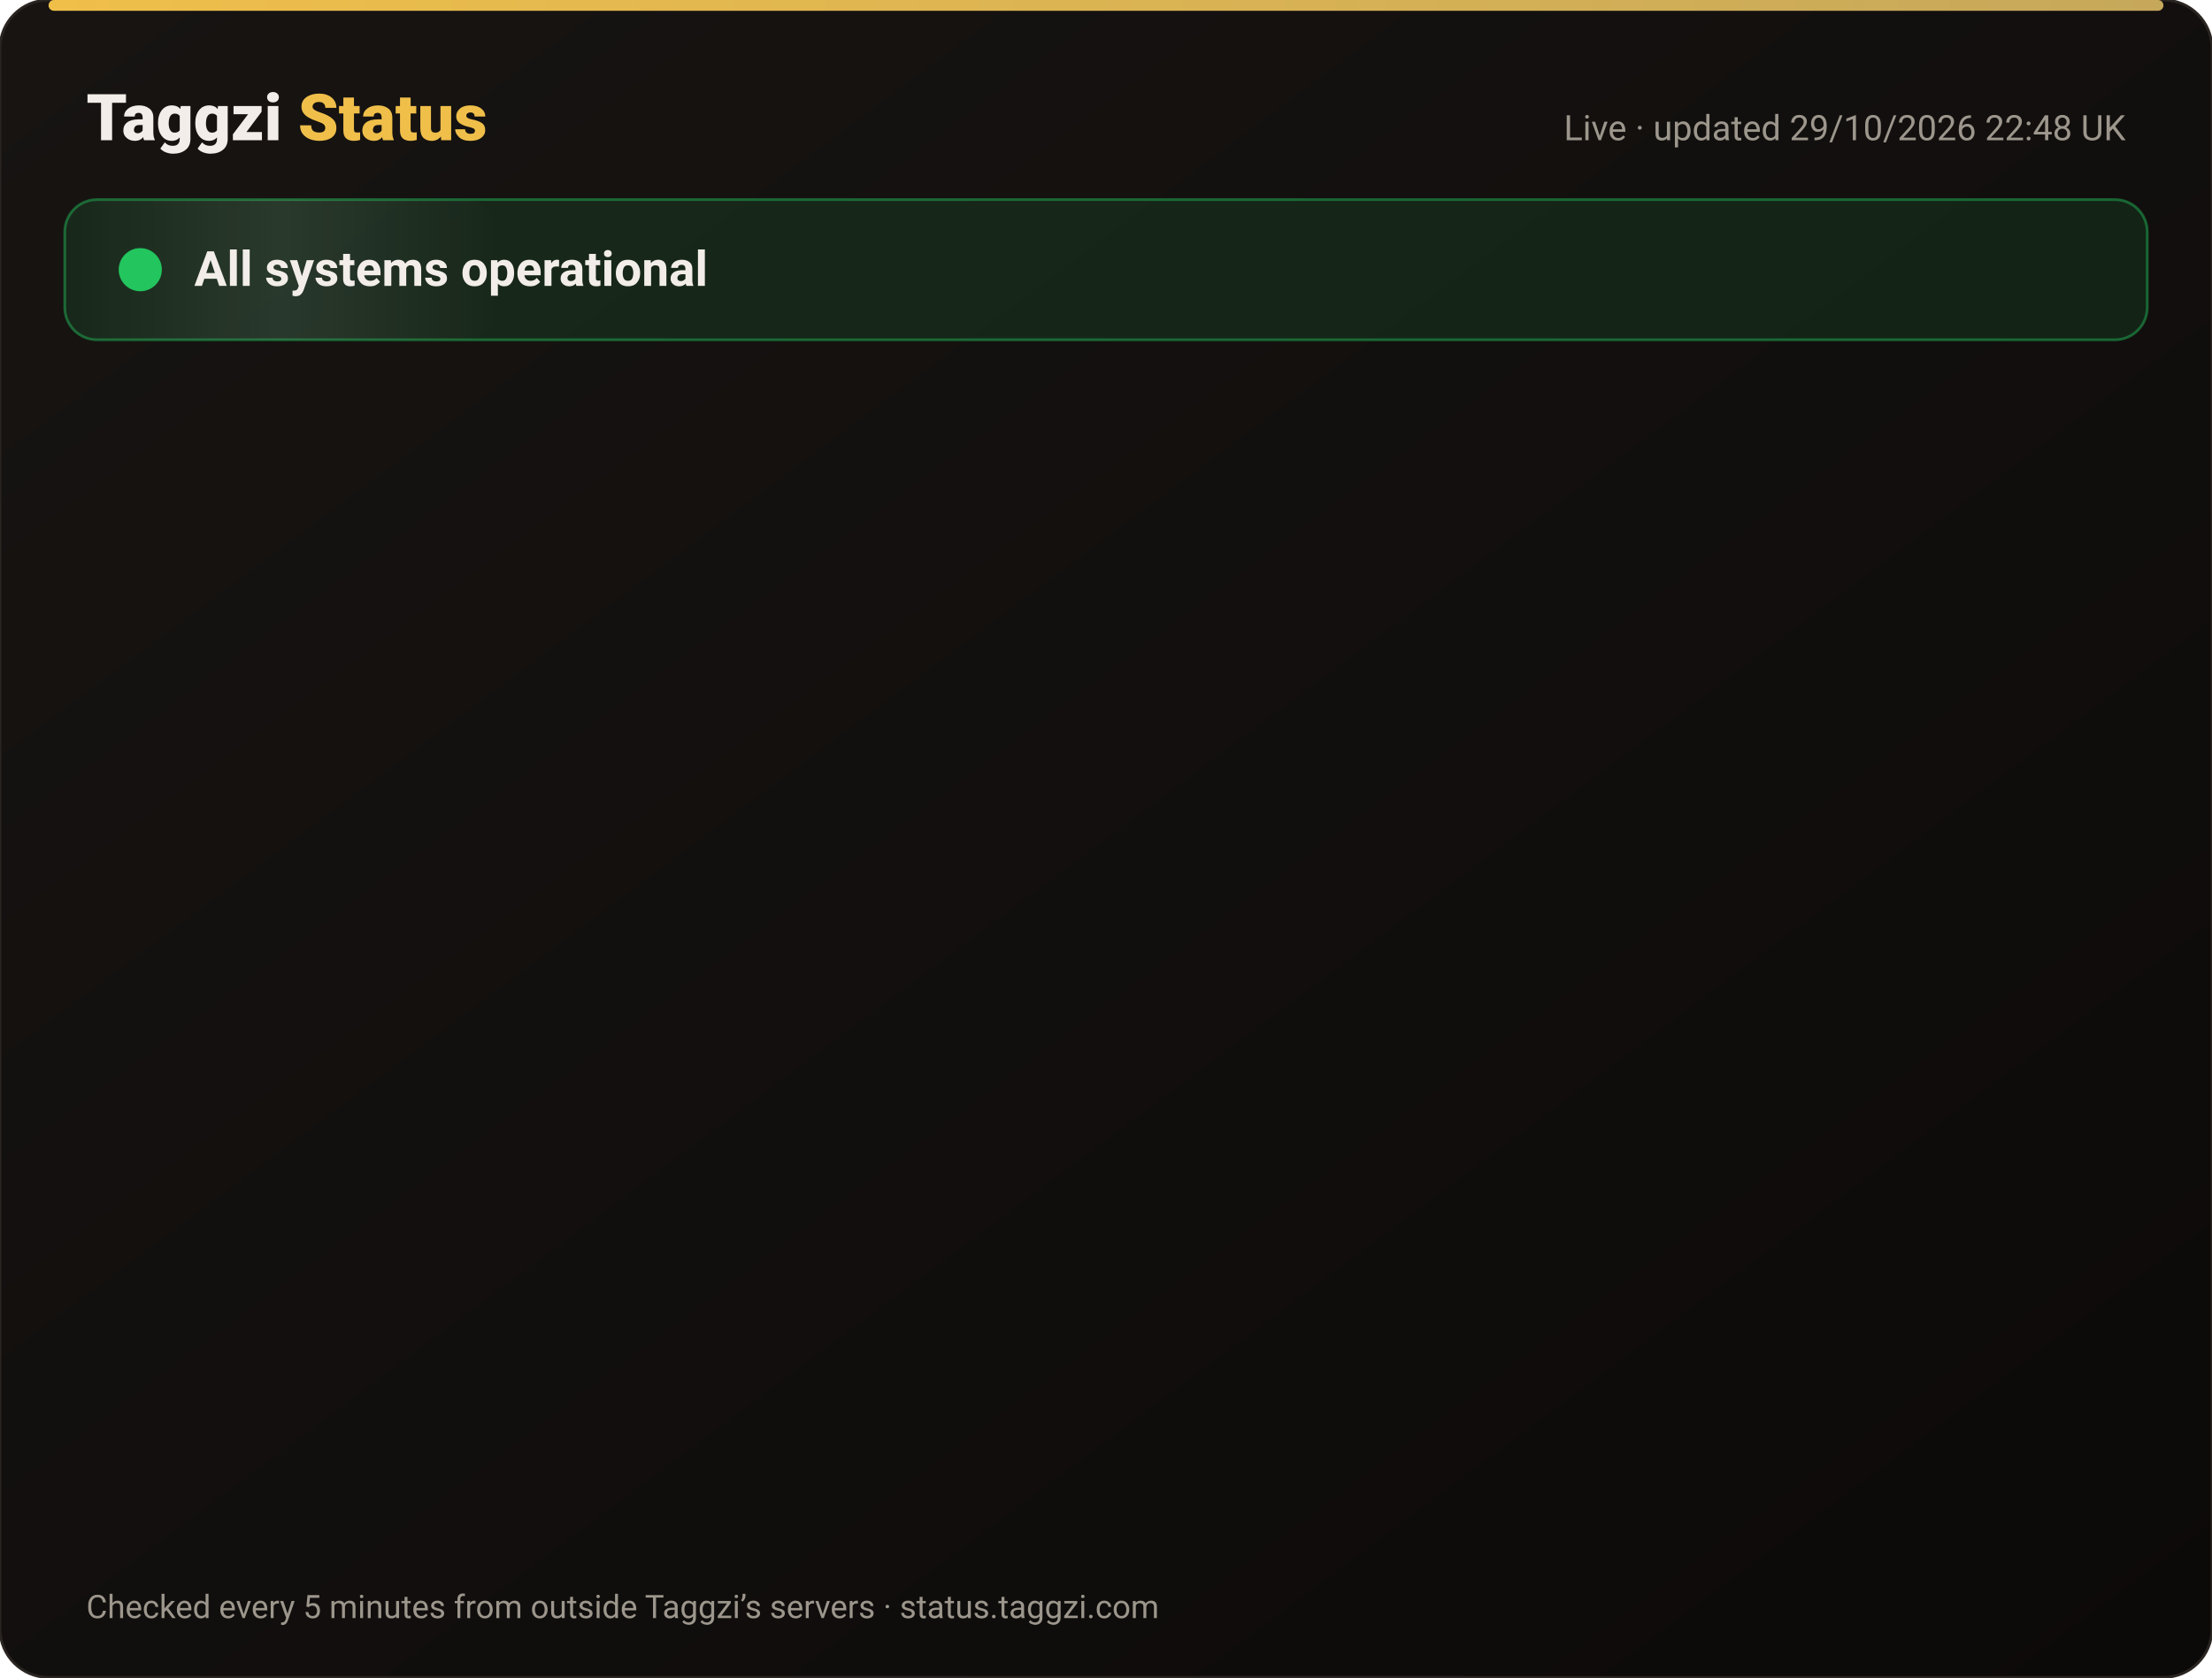
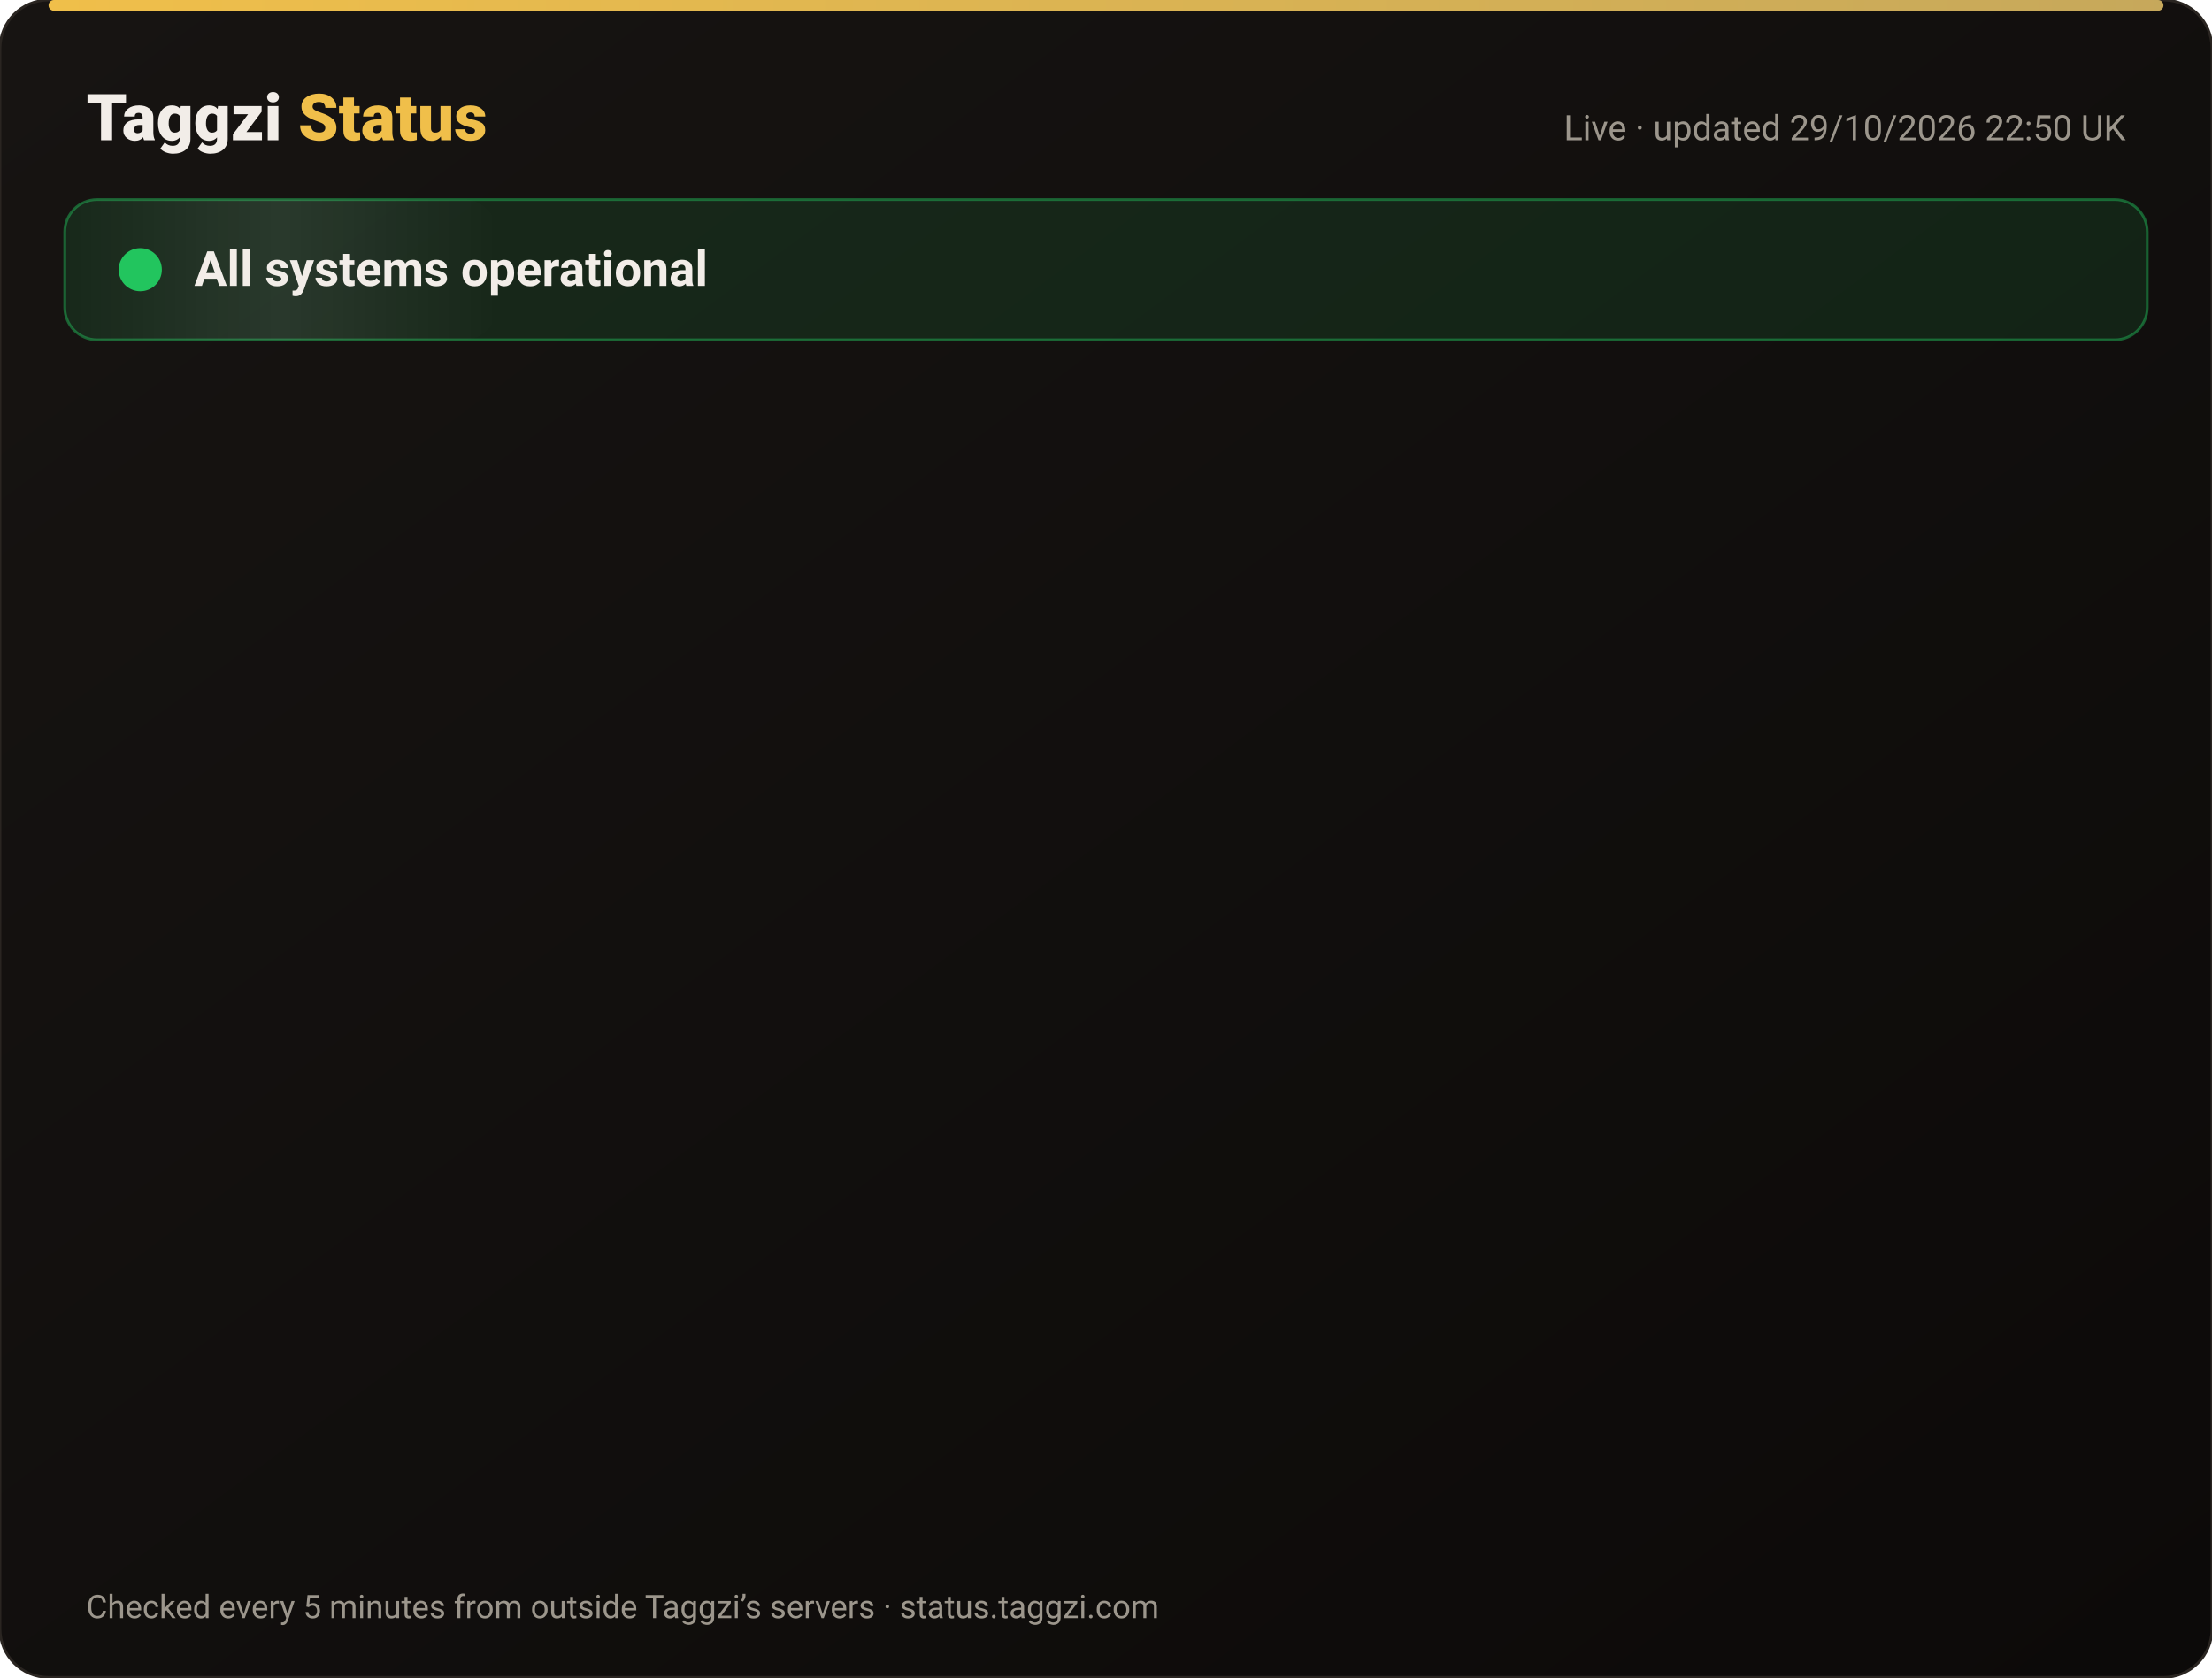
<svg xmlns="http://www.w3.org/2000/svg" width="820" height="622" viewBox="0 0 820 622" font-family="-apple-system,Segoe UI,Roboto,Helvetica,Arial,sans-serif">
  <defs>
    <linearGradient id="bg" x1="0" y1="0" x2="1" y2="1">
      <stop offset="0" stop-color="#171412" />
      <stop offset="1" stop-color="#0C0A09" />
    </linearGradient>
    <linearGradient id="gold" x1="0" x2="1">
      <stop offset="0" stop-color="#F0BF4A" />
      <stop offset="1" stop-color="#c6a85b" />
    </linearGradient>
    <linearGradient id="shine" x1="0" x2="1">
      <stop offset="0" stop-color="#fff" stop-opacity="0" />
      <stop offset=".5" stop-color="#fff" stop-opacity=".08" />
      <stop offset="1" stop-color="#fff" stop-opacity="0" />
    </linearGradient>
  </defs>
  <rect width="820" height="622" rx="18" fill="url(#bg)" stroke="#2a2521" />
  <rect x="18" y="0" width="784" height="4" rx="2" fill="url(#gold)" />
  <text x="32" y="52" font-size="24" font-weight="800" fill="#F2EDE8">Taggzi <tspan fill="#F0BF4A">Status</tspan>
  </text>
-   <text x="788" y="52" font-size="13" fill="#9C968C" text-anchor="end">Live · updated 29/10/2026 22:48 UK</text>
+   <text x="788" y="52" font-size="13" fill="#9C968C" text-anchor="end">Live · updated 29/10/2026 22:50 UK</text>
  <rect x="24" y="74" width="772" height="52" rx="12" fill="#22c55e" fill-opacity=".12" stroke="#22c55e" stroke-opacity=".45" />
  <rect x="24" y="74" width="160" height="52" rx="12" fill="url(#shine)">
    <animate attributeName="x" from="-160" to="820" dur="4s" repeatCount="indefinite" />
  </rect>
  <circle cx="52" cy="100" r="7" fill="#22c55e" />
  <circle cx="52" cy="100" r="7" fill="none" stroke="#22c55e" stroke-width="2">
    <animate attributeName="r" values="7;15;7" dur="2s" repeatCount="indefinite" />
    <animate attributeName="opacity" values=".9;0;.9" dur="2s" repeatCount="indefinite" />
  </circle>
  <text x="72" y="106" font-size="18" font-weight="700" fill="#F2EDE8">All systems operational</text>
  <g opacity="0">
    <animate attributeName="opacity" from="0" to="1" begin="0.00s" dur=".6s" fill="freeze" />
    <line x1="32" y1="188" x2="788" y2="188" stroke="#2a2521" />
    <circle cx="44" cy="166" r="6" fill="#22c55e">
      <animate attributeName="opacity" values="1;.45;1" dur="2.4s" begin="0.00s" repeatCount="indefinite" />
    </circle>
    <text x="62" y="171" font-size="15" font-weight="650" fill="#F2EDE8">Website</text>
    <text x="630" y="171" font-size="13" fill="#9C968C" text-anchor="end">99.95% uptime</text>
    <rect x="648" y="154" width="140" height="24" rx="12" fill="#22c55e" fill-opacity=".14" stroke="#22c55e" stroke-opacity=".5" />
    <text x="718" y="171" font-size="12" font-weight="700" fill="#22c55e" text-anchor="middle">Operational</text>
  </g>
  <g opacity="0">
    <animate attributeName="opacity" from="0" to="1" begin="0.15s" dur=".6s" fill="freeze" />
    <line x1="32" y1="234" x2="788" y2="234" stroke="#2a2521" />
    <circle cx="44" cy="212" r="6" fill="#22c55e">
      <animate attributeName="opacity" values="1;.45;1" dur="2.4s" begin="0.15s" repeatCount="indefinite" />
    </circle>
    <text x="62" y="217" font-size="15" font-weight="650" fill="#F2EDE8">Tag scans</text>
    <text x="630" y="217" font-size="13" fill="#9C968C" text-anchor="end">99.95% uptime</text>
    <rect x="648" y="200" width="140" height="24" rx="12" fill="#22c55e" fill-opacity=".14" stroke="#22c55e" stroke-opacity=".5" />
    <text x="718" y="217" font-size="12" font-weight="700" fill="#22c55e" text-anchor="middle">Operational</text>
  </g>
  <g opacity="0">
    <animate attributeName="opacity" from="0" to="1" begin="0.30s" dur=".6s" fill="freeze" />
    <line x1="32" y1="280" x2="788" y2="280" stroke="#2a2521" />
    <circle cx="44" cy="258" r="6" fill="#22c55e">
      <animate attributeName="opacity" values="1;.45;1" dur="2.4s" begin="0.30s" repeatCount="indefinite" />
    </circle>
    <text x="62" y="263" font-size="15" font-weight="650" fill="#F2EDE8">Manual tag lookup</text>
    <text x="630" y="263" font-size="13" fill="#9C968C" text-anchor="end">99.95% uptime</text>
    <rect x="648" y="246" width="140" height="24" rx="12" fill="#22c55e" fill-opacity=".14" stroke="#22c55e" stroke-opacity=".5" />
    <text x="718" y="263" font-size="12" font-weight="700" fill="#22c55e" text-anchor="middle">Operational</text>
  </g>
  <g opacity="0">
    <animate attributeName="opacity" from="0" to="1" begin="0.45s" dur=".6s" fill="freeze" />
    <line x1="32" y1="326" x2="788" y2="326" stroke="#2a2521" />
    <circle cx="44" cy="304" r="6" fill="#22c55e">
      <animate attributeName="opacity" values="1;.45;1" dur="2.4s" begin="0.45s" repeatCount="indefinite" />
    </circle>
    <text x="62" y="309" font-size="15" font-weight="650" fill="#F2EDE8">App &amp; login</text>
    <text x="630" y="309" font-size="13" fill="#9C968C" text-anchor="end">99.95% uptime</text>
    <rect x="648" y="292" width="140" height="24" rx="12" fill="#22c55e" fill-opacity=".14" stroke="#22c55e" stroke-opacity=".5" />
    <text x="718" y="309" font-size="12" font-weight="700" fill="#22c55e" text-anchor="middle">Operational</text>
  </g>
  <g opacity="0">
    <animate attributeName="opacity" from="0" to="1" begin="0.60s" dur=".6s" fill="freeze" />
    <line x1="32" y1="372" x2="788" y2="372" stroke="#2a2521" />
    <circle cx="44" cy="350" r="6" fill="#22c55e">
      <animate attributeName="opacity" values="1;.45;1" dur="2.4s" begin="0.60s" repeatCount="indefinite" />
    </circle>
    <text x="62" y="355" font-size="15" font-weight="650" fill="#F2EDE8">Community alerts</text>
    <text x="630" y="355" font-size="13" fill="#9C968C" text-anchor="end">99.95% uptime</text>
    <rect x="648" y="338" width="140" height="24" rx="12" fill="#22c55e" fill-opacity=".14" stroke="#22c55e" stroke-opacity=".5" />
    <text x="718" y="355" font-size="12" font-weight="700" fill="#22c55e" text-anchor="middle">Operational</text>
  </g>
  <g opacity="0">
    <animate attributeName="opacity" from="0" to="1" begin="0.75s" dur=".6s" fill="freeze" />
    <line x1="32" y1="418" x2="788" y2="418" stroke="#2a2521" />
    <circle cx="44" cy="396" r="6" fill="#22c55e">
      <animate attributeName="opacity" values="1;.45;1" dur="2.4s" begin="0.75s" repeatCount="indefinite" />
    </circle>
    <text x="62" y="401" font-size="15" font-weight="650" fill="#F2EDE8">Private calling</text>
    <text x="630" y="401" font-size="13" fill="#9C968C" text-anchor="end">99.95% uptime</text>
    <rect x="648" y="384" width="140" height="24" rx="12" fill="#22c55e" fill-opacity=".14" stroke="#22c55e" stroke-opacity=".5" />
    <text x="718" y="401" font-size="12" font-weight="700" fill="#22c55e" text-anchor="middle">Operational</text>
  </g>
  <g opacity="0">
    <animate attributeName="opacity" from="0" to="1" begin="0.90s" dur=".6s" fill="freeze" />
    <line x1="32" y1="464" x2="788" y2="464" stroke="#2a2521" />
    <circle cx="44" cy="442" r="6" fill="#22c55e">
      <animate attributeName="opacity" values="1;.45;1" dur="2.4s" begin="0.90s" repeatCount="indefinite" />
    </circle>
    <text x="62" y="447" font-size="15" font-weight="650" fill="#F2EDE8">Payments</text>
    <text x="630" y="447" font-size="13" fill="#9C968C" text-anchor="end">99.94% uptime</text>
    <rect x="648" y="430" width="140" height="24" rx="12" fill="#22c55e" fill-opacity=".14" stroke="#22c55e" stroke-opacity=".5" />
    <text x="718" y="447" font-size="12" font-weight="700" fill="#22c55e" text-anchor="middle">Operational</text>
  </g>
  <g opacity="0">
    <animate attributeName="opacity" from="0" to="1" begin="1.05s" dur=".6s" fill="freeze" />
    <line x1="32" y1="510" x2="788" y2="510" stroke="#2a2521" />
    <circle cx="44" cy="488" r="6" fill="#22c55e">
      <animate attributeName="opacity" values="1;.45;1" dur="2.4s" begin="1.05s" repeatCount="indefinite" />
    </circle>
    <text x="62" y="493" font-size="15" font-weight="650" fill="#F2EDE8">Email &amp; support</text>
    <text x="630" y="493" font-size="13" fill="#9C968C" text-anchor="end">99.95% uptime</text>
    <rect x="648" y="476" width="140" height="24" rx="12" fill="#22c55e" fill-opacity=".14" stroke="#22c55e" stroke-opacity=".5" />
    <text x="718" y="493" font-size="12" font-weight="700" fill="#22c55e" text-anchor="middle">Operational</text>
  </g>
  <g opacity="0">
    <animate attributeName="opacity" from="0" to="1" begin="1.20s" dur=".6s" fill="freeze" />
    <line x1="32" y1="556" x2="788" y2="556" stroke="#2a2521" />
    <circle cx="44" cy="534" r="6" fill="#22c55e">
      <animate attributeName="opacity" values="1;.45;1" dur="2.4s" begin="1.20s" repeatCount="indefinite" />
    </circle>
    <text x="62" y="539" font-size="15" font-weight="650" fill="#F2EDE8">Secure connection (SSL)</text>
    <text x="630" y="539" font-size="13" fill="#9C968C" text-anchor="end">100.00% uptime</text>
    <rect x="648" y="522" width="140" height="24" rx="12" fill="#22c55e" fill-opacity=".14" stroke="#22c55e" stroke-opacity=".5" />
    <text x="718" y="539" font-size="12" font-weight="700" fill="#22c55e" text-anchor="middle">Operational</text>
  </g>
  <text x="32" y="600" font-size="12" fill="#9C968C">Checked every 5 minutes from outside Taggzi’s servers · status.taggzi.com</text>
</svg>
